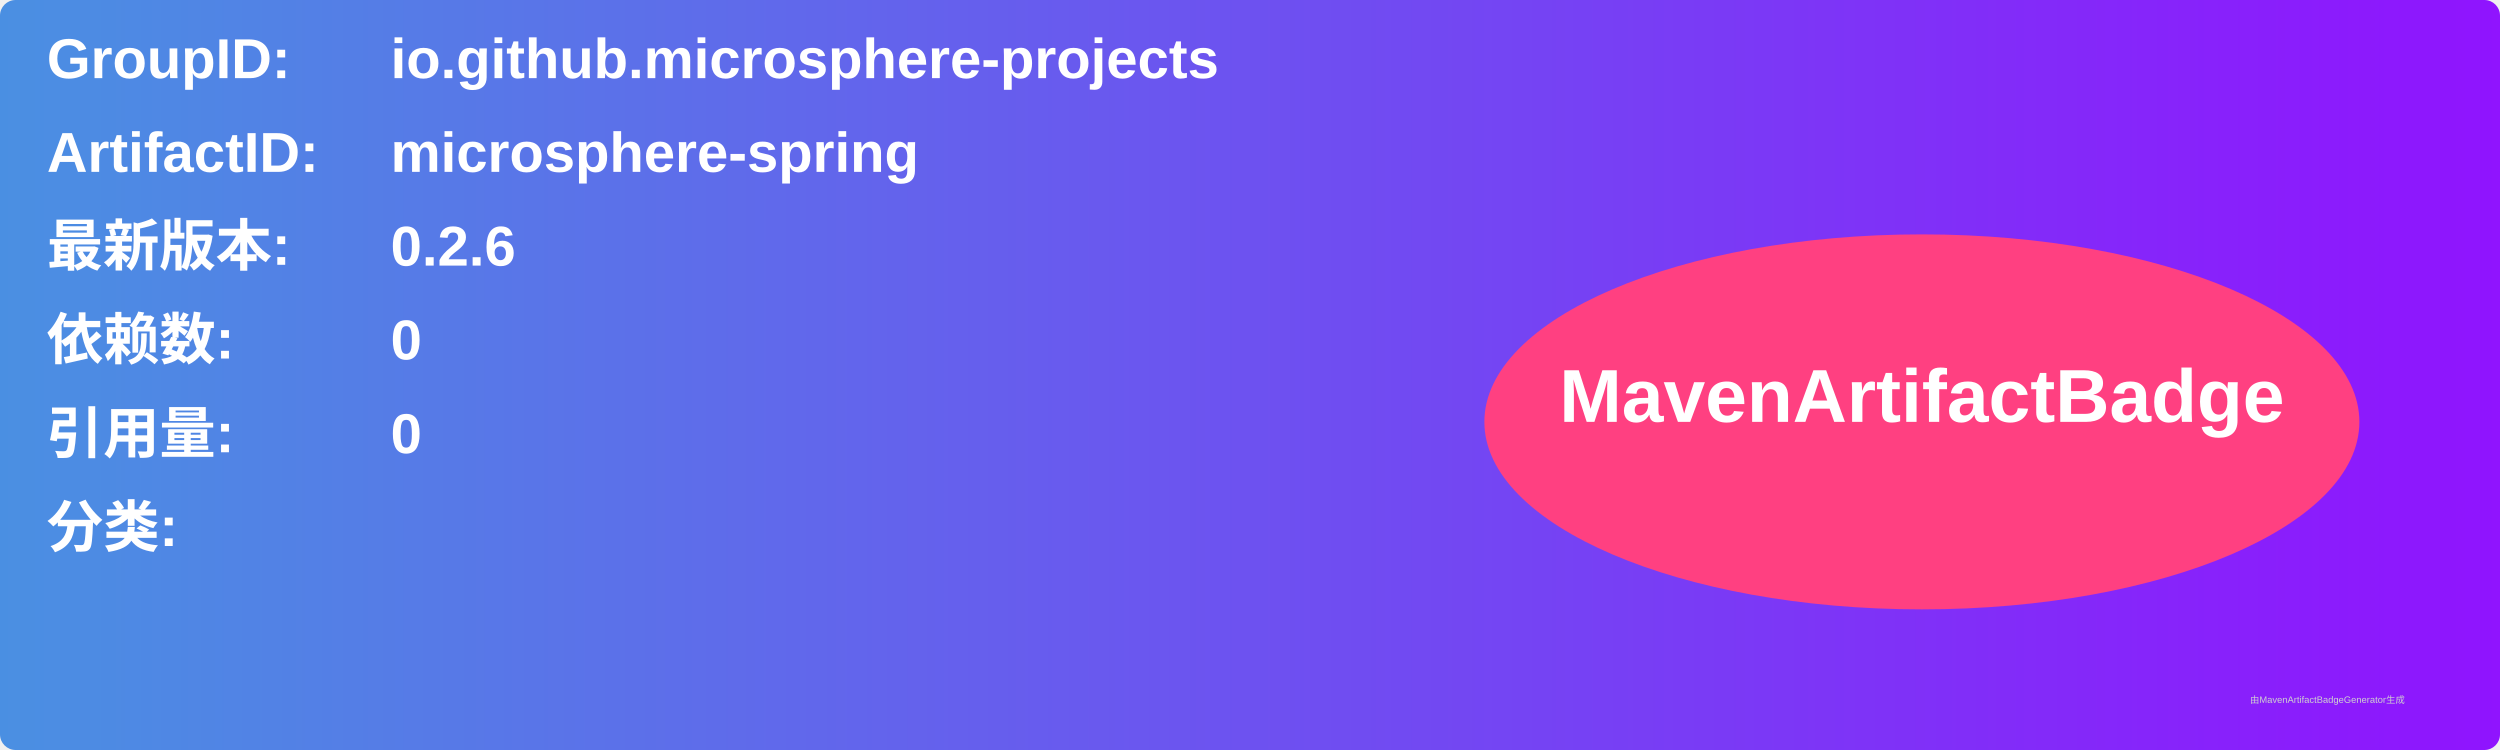
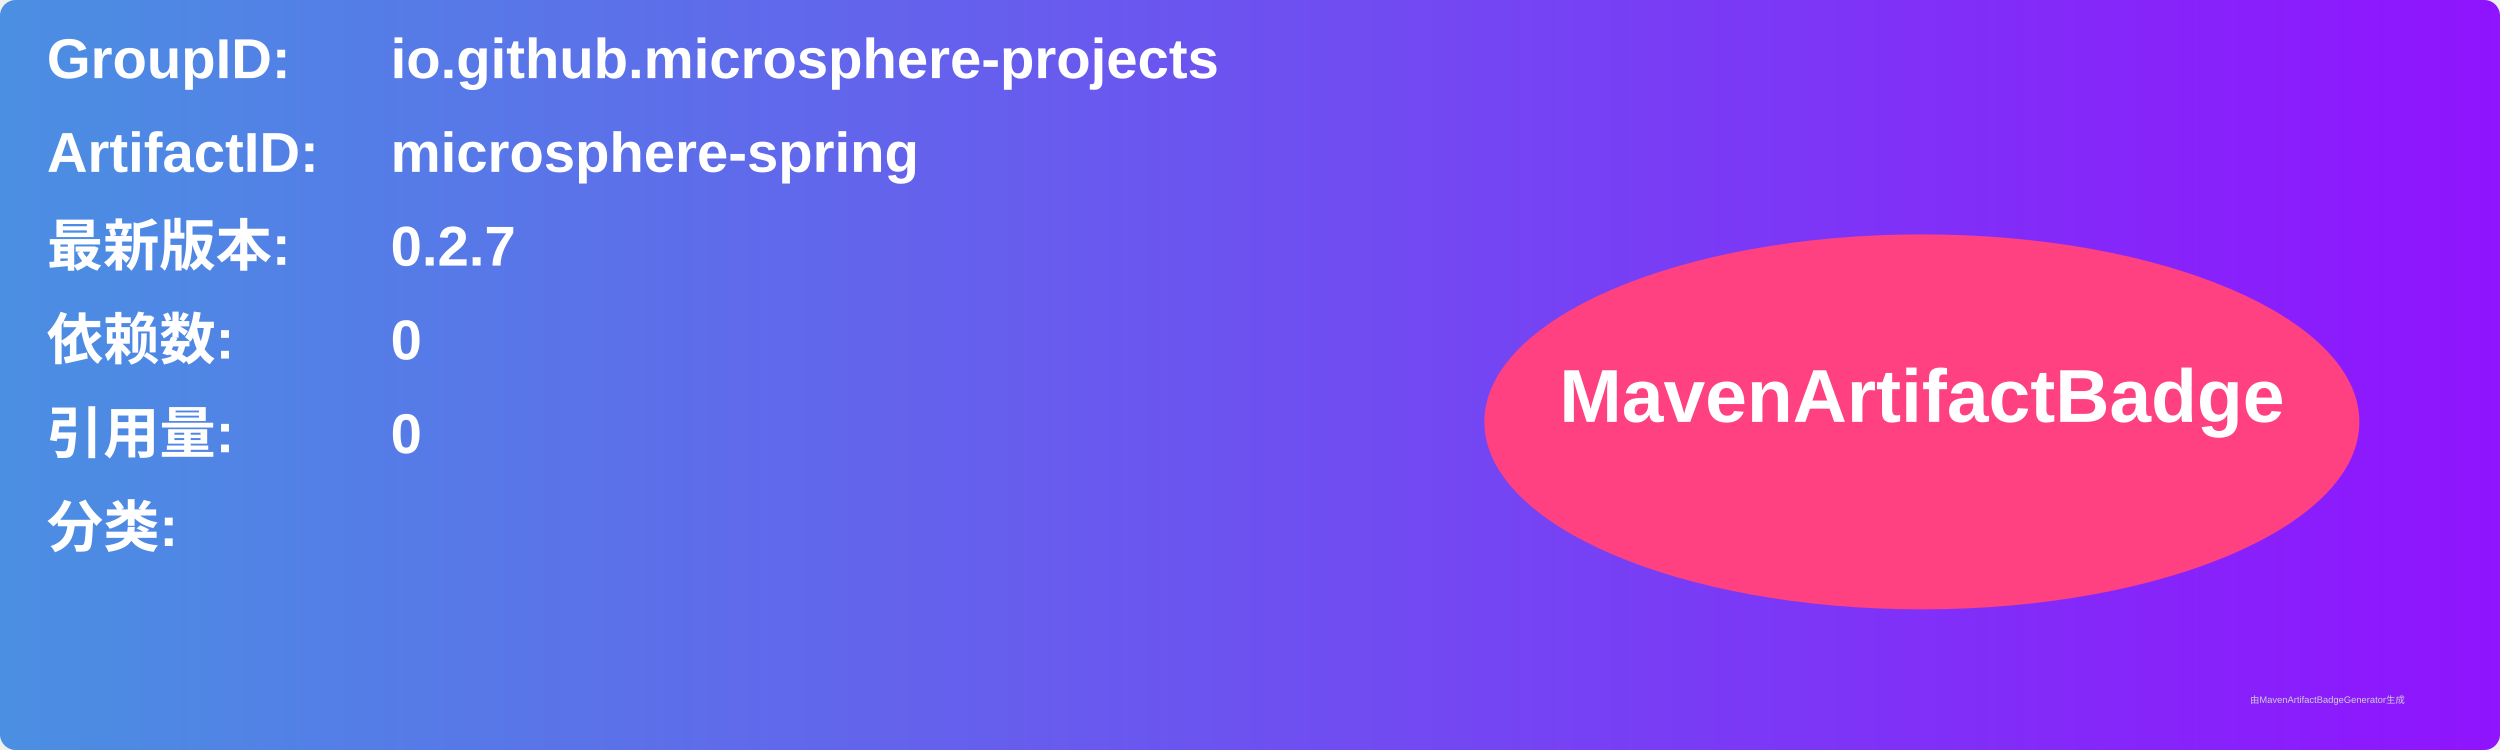
<svg xmlns="http://www.w3.org/2000/svg" width="800" height="240" viewBox="0 0 800 240">
  <linearGradient id="grad" x1="0%" y1="0%" x2="100%" y2="0%">
    <stop offset="0%" stop-color="#4a90e2" />
    <stop offset="100%" stop-color="#9013fe" />
  </linearGradient>
  <rect width="100%" height="100%" rx="5" ry="5" fill="url(#grad)" />
  <g transform="translate(15, 15)">
    <text x="0" y="10" font-family="Arial" font-size="18" fill="white" font-weight="bold" width="260">GroupID:</text>
    <text x="110" y="10" font-family="Arial" font-size="18" fill="white" font-weight="bold" width="460">io.github.microsphere-projects</text>
    <text x="0" y="40" font-family="Arial" font-size="18" fill="white" font-weight="bold" width="260">ArtifactID:</text>
    <text x="110" y="40" font-family="Arial" font-size="18" fill="white" font-weight="bold" width="460">microsphere-spring</text>
    <text x="0" y="70" font-family="Arial" font-size="18" fill="white" font-weight="bold">最新版本:</text>
    <text x="110" y="70" font-family="Arial" font-size="18" fill="white" font-weight="bold">
-       <tspan font-weight="bold">0.2.6</tspan>
+       <tspan font-weight="bold">0.2.7</tspan>
    </text>
    <text x="0" y="100" font-family="Arial" font-size="18" fill="white" font-weight="bold">依赖数: </text>
    <text x="110" y="100" font-family="Arial" font-size="18" fill="white">
      <tspan font-weight="bold">0</tspan>
    </text>
    <text x="0" y="130" font-family="Arial" font-size="18" fill="white" font-weight="bold">引用量: </text>
    <text x="110" y="130" font-family="Arial" font-size="18" fill="white">
      <tspan font-weight="bold">0</tspan>
    </text>
    <text x="0" y="160" font-family="Arial" font-size="18" fill="white" font-weight="bold">分类:</text>
    <text x="10" y="190" font-family="Arial" font-size="10" fill="white">
      <tspan font-weight="bold" />
    </text>
    <ellipse cx="600" cy="120" rx="140" ry="60" fill="#ff4081" />
    <text x="600" y="120" text-anchor="middle" font-family="Arial" font-size="24" fill="white" font-weight="bold">MavenArtifactBadge</text>
  </g>
  <text x="720" y="225" font-family="Arial" font-size="3" fill="#d0d0d0">由MavenArtifactBadgeGenerator生成</text>
</svg>
